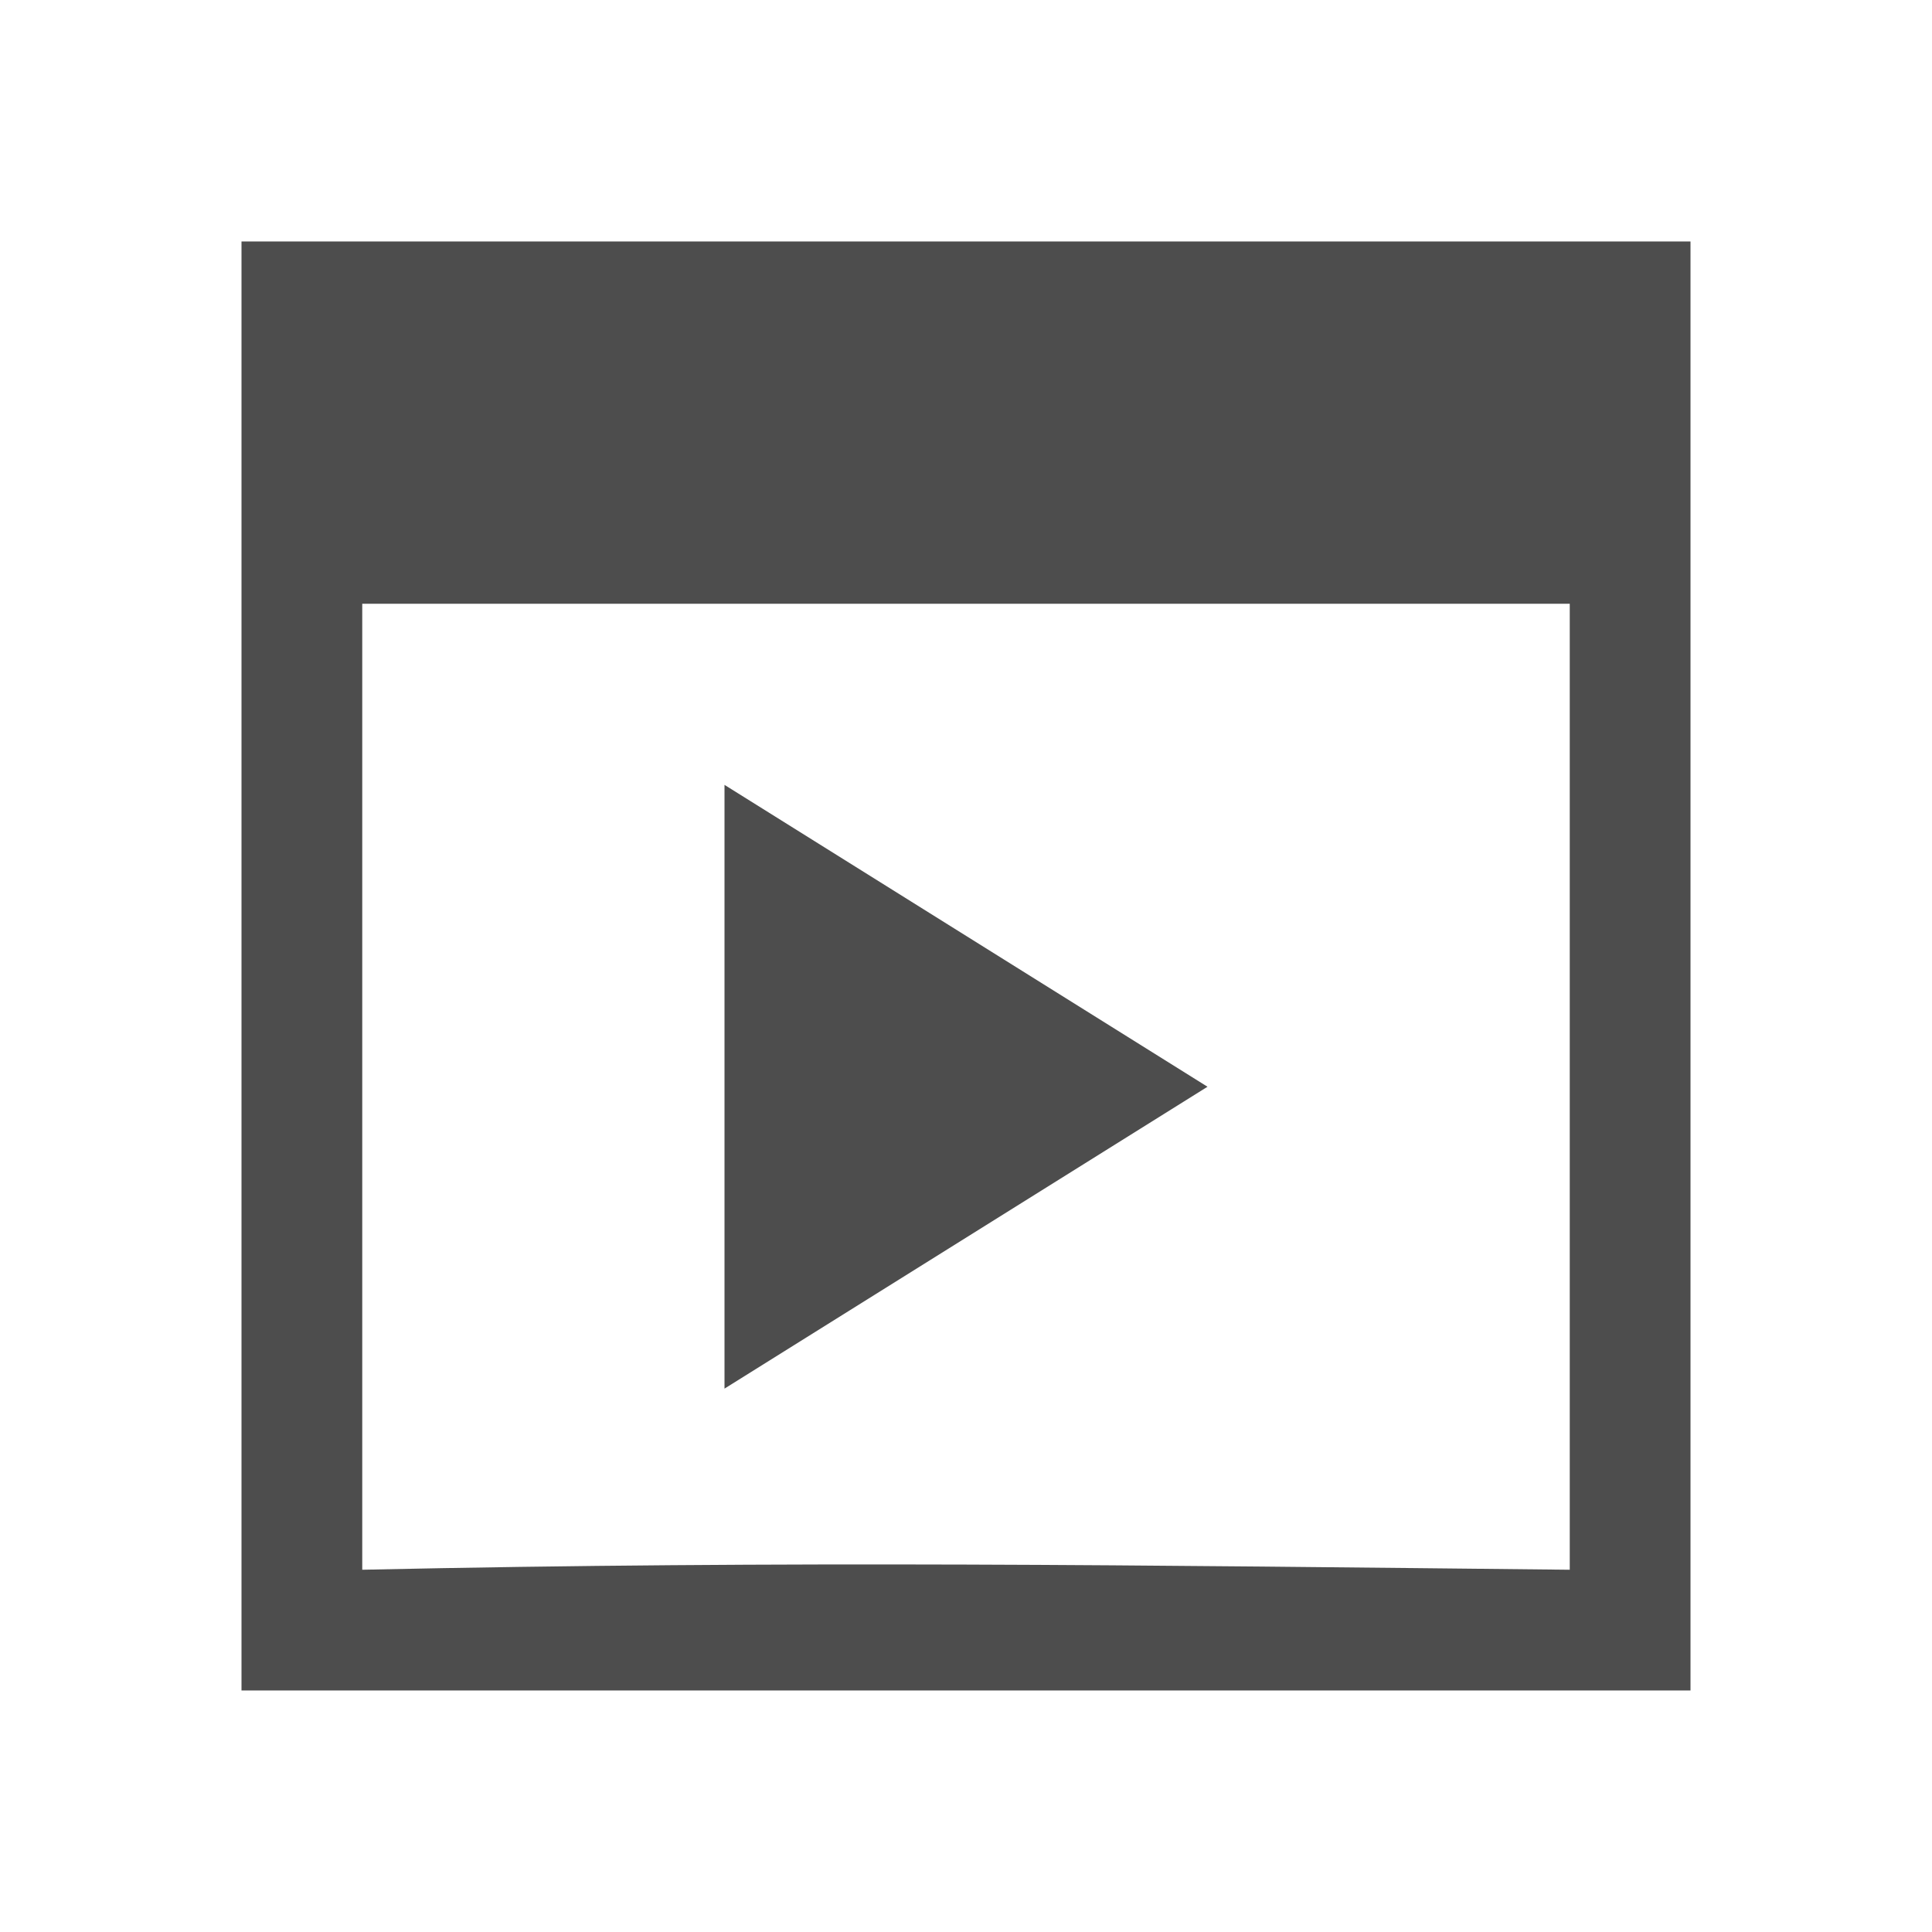
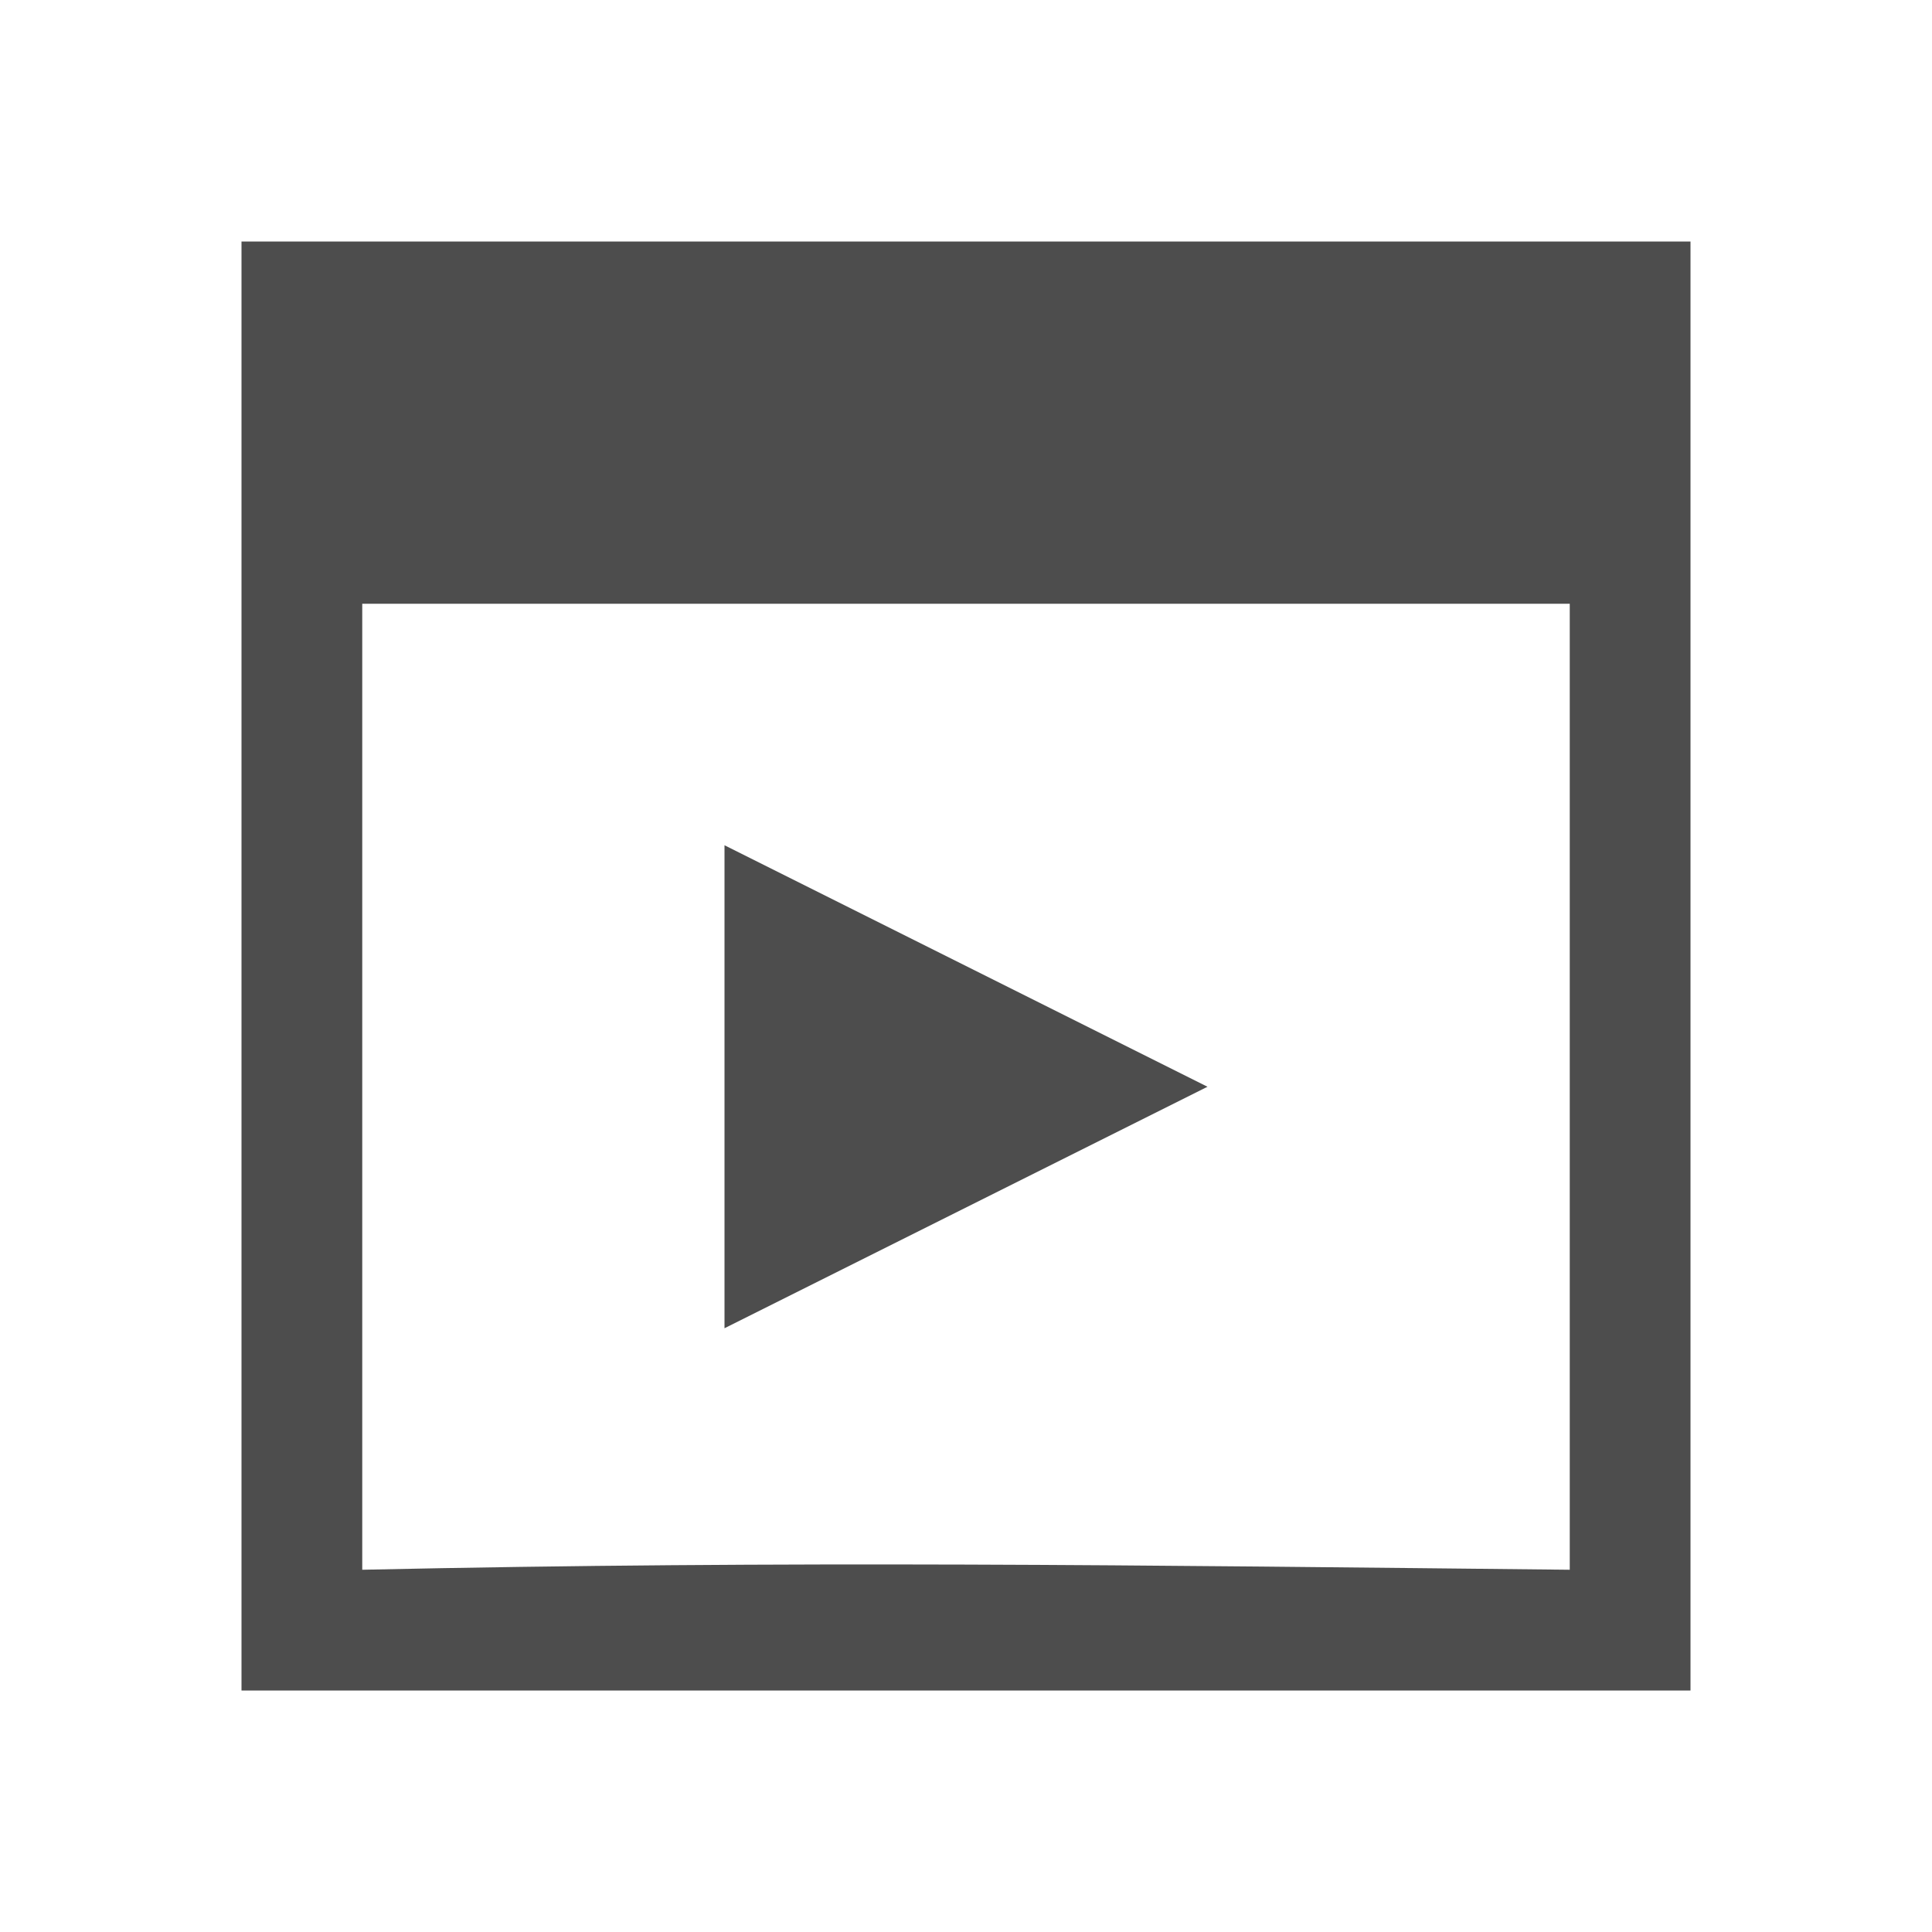
<svg xmlns="http://www.w3.org/2000/svg" width="16" height="16" id="svg2" version="1.1" viewBox="0 0 16 16">
  <defs id="defs4" />
  <g id="layer1" transform="translate(0,-1036.362)">
-     <path id="rect4138" d="m 2,1038.362 0,3 0,8.25 0,0.75 c 4,0 8,0 12,0 l 0,-0.75 0,-3.75 0,-4.5 0,-3 z m 1,3 10,0 c 0,3 0,5 0,8 -3.551,-0.037 -6.45,-0.077 -10,0 z" style="fill:#4d4d4d;fill-opacity:1;stroke:none" />
-     <path id="rect4144" d="m 6,1042.862 0,5 4,-2.5 z" style="fill:#4d4d4d;fill-opacity:1;stroke:none" />
+     <path style="fill:#4d4d4d;fill-opacity:1;stroke:none" d="M 2 2 L 2 5 L 2 13.25 L 2 14 L 14 14 L 14 13.25 L 14 9.5 L 14 5 L 14 2 L 2 2 z M 3 5 L 13 5 L 13 13 C 9.449 12.963 6.55 12.923 3 13 L 3 5 z M 6 7 L 6 11 L 10 9 L 6 7 z " transform="translate(0,1036.362)" id="rect4138" />
  </g>
</svg>
